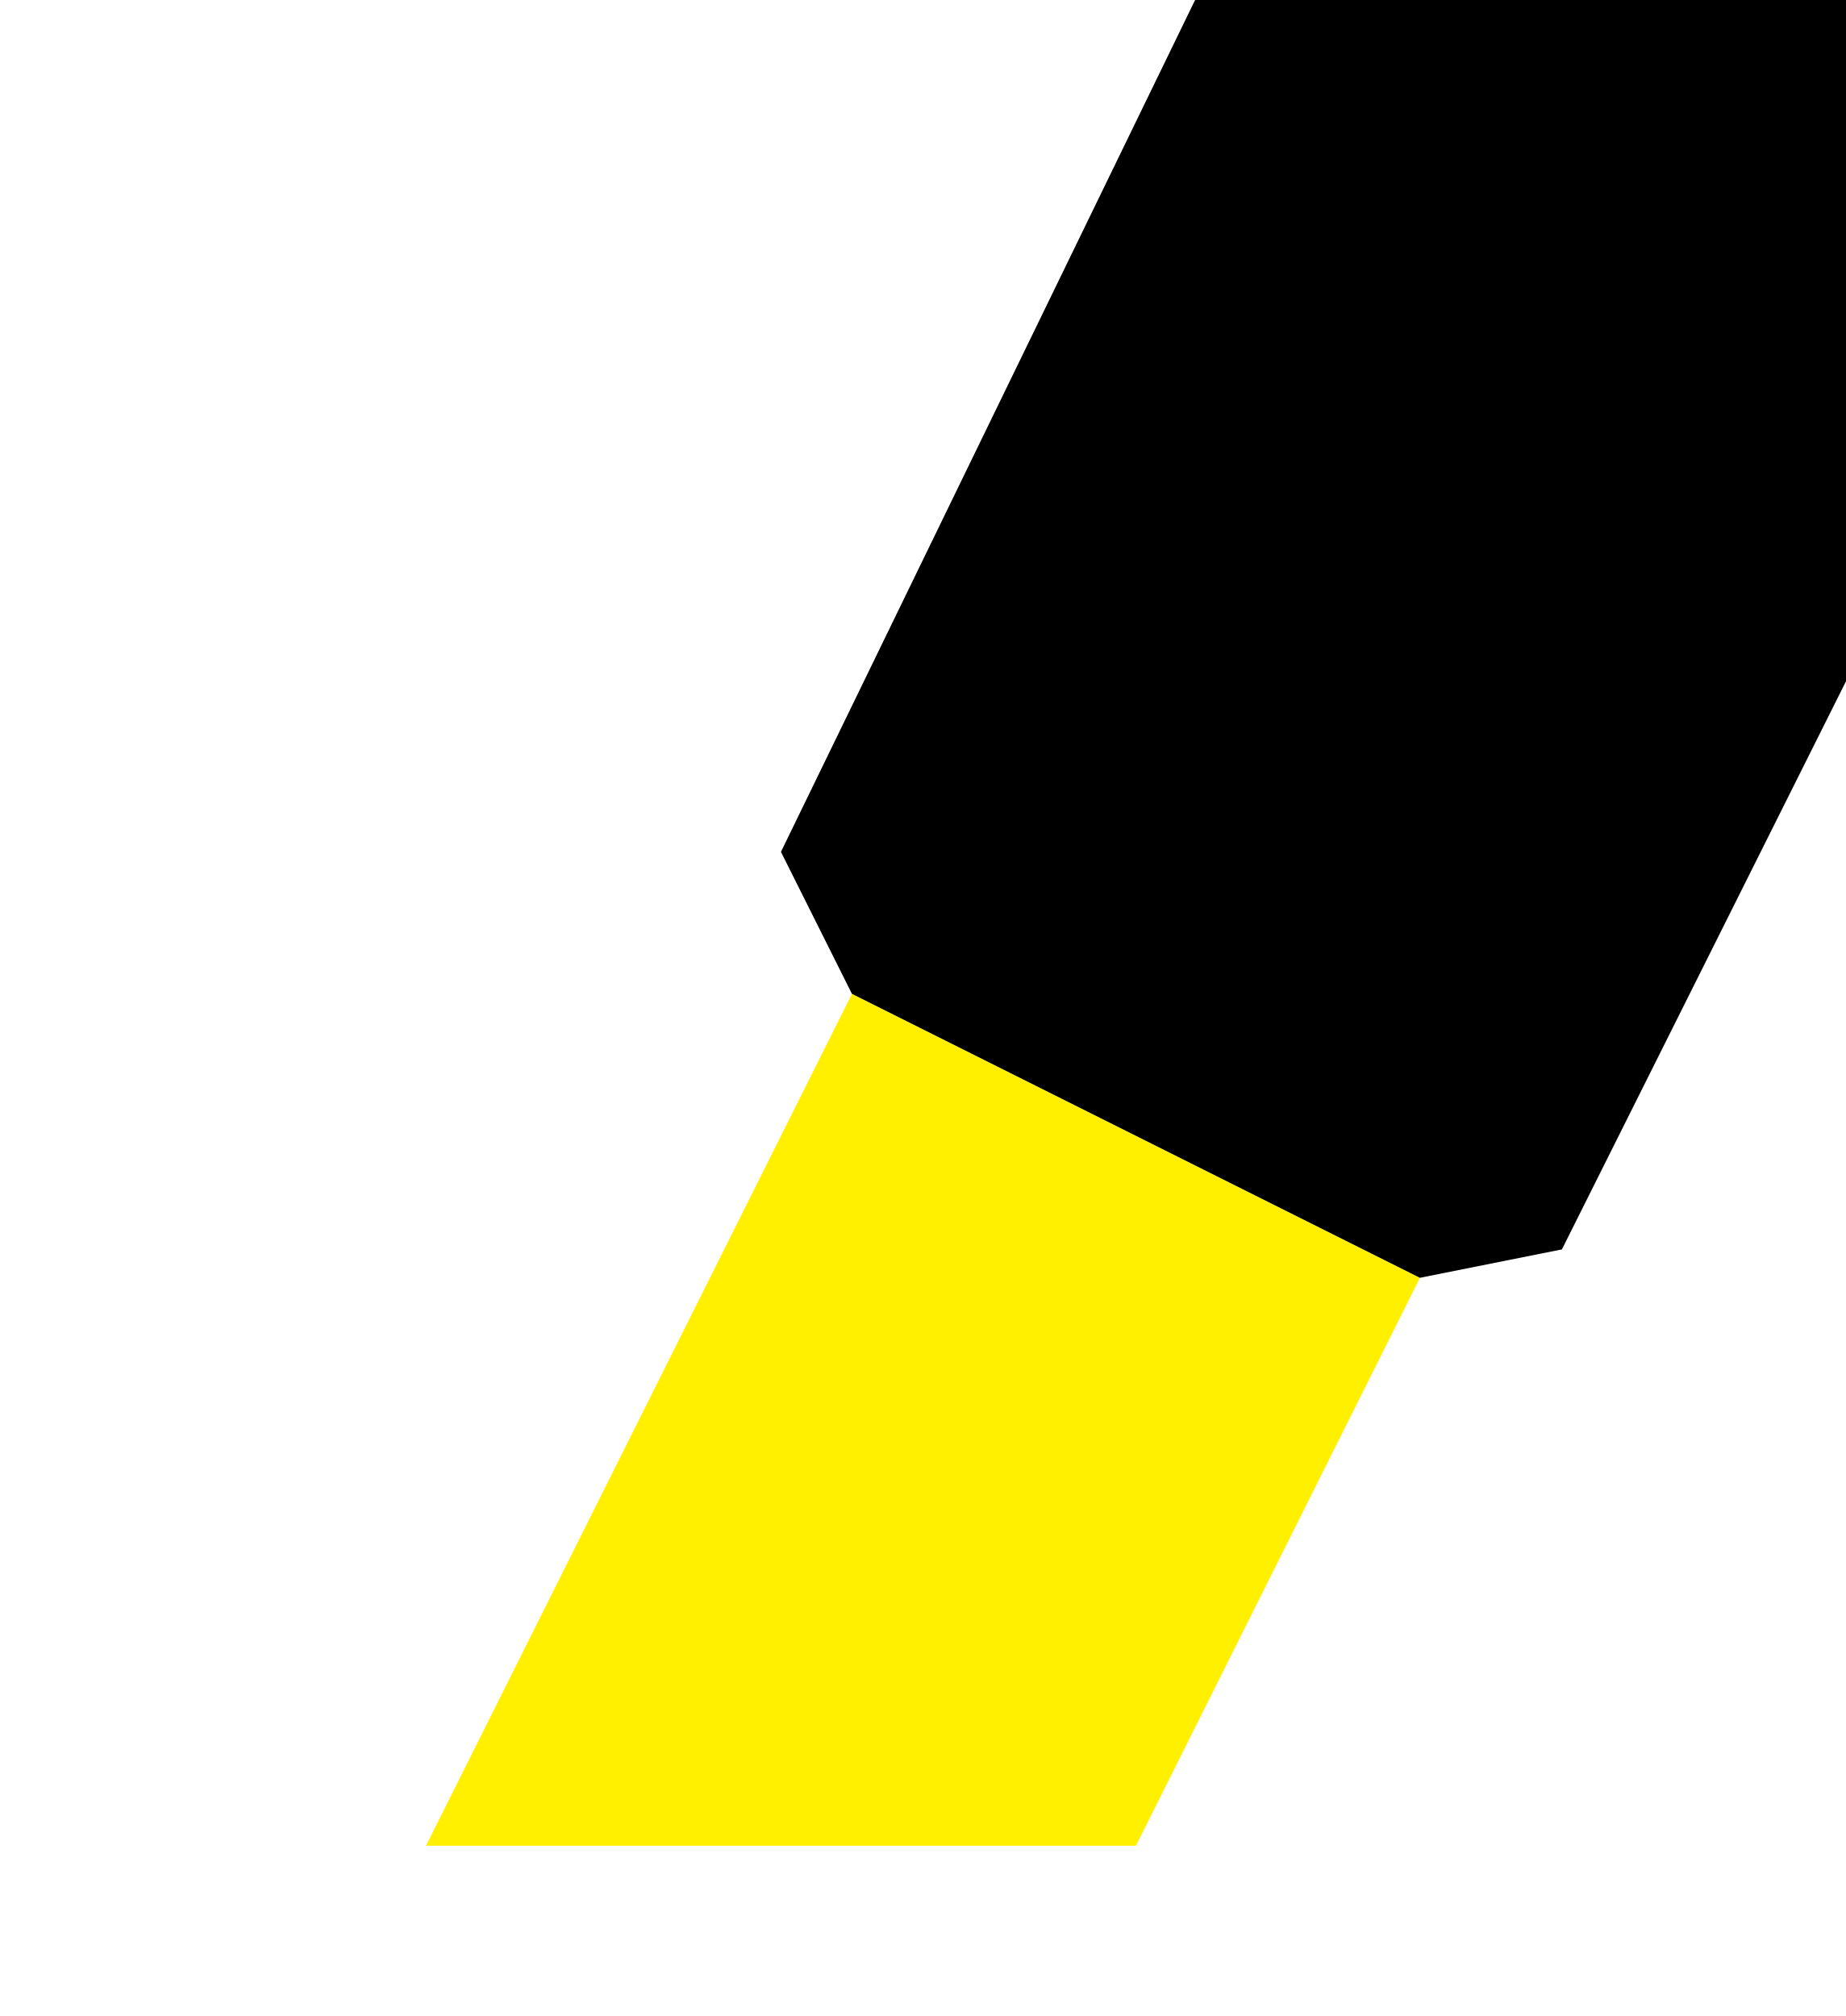
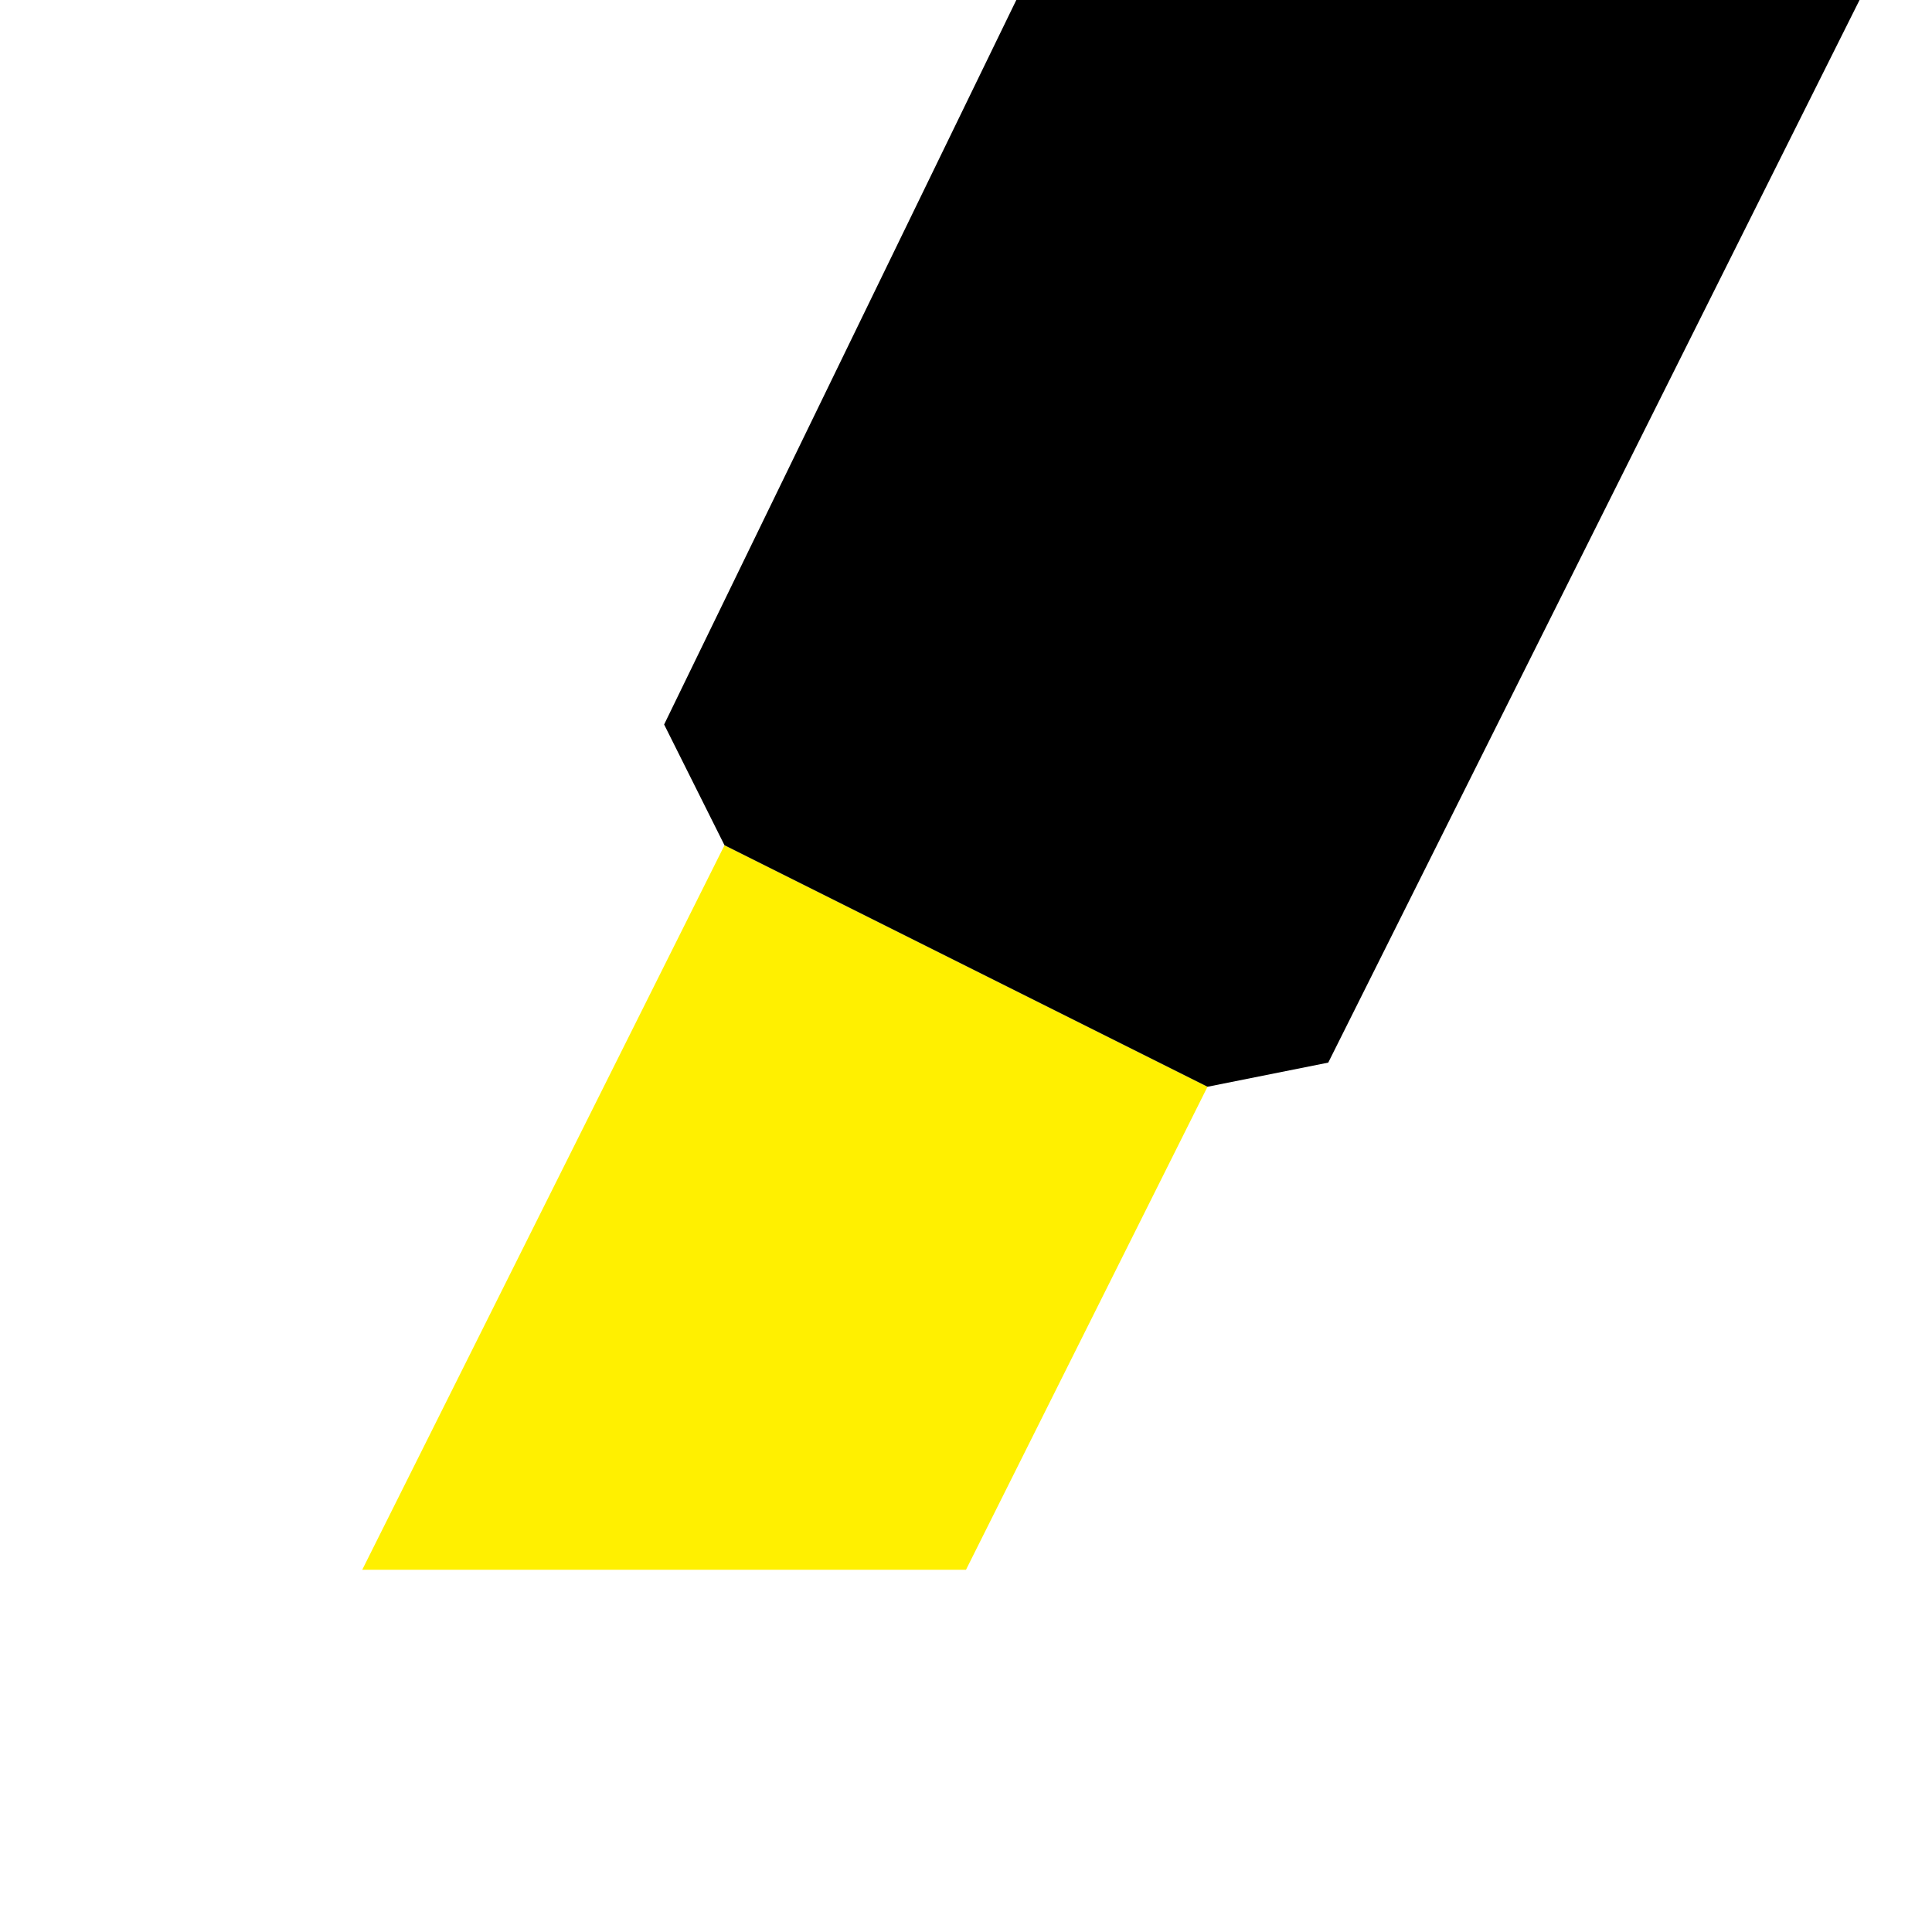
- <svg xmlns="http://www.w3.org/2000/svg">
+ <svg xmlns="http://www.w3.org/2000/svg" width="16" height="16">
  <path d="m 3,13 l 5,0 2,-4 -4,-2 z" fill="#fff000" />
  <path d="m 10,9 l 1,-0.2 5,-10 -7,0 L 5.5,6 l 0.5,1 z" fill="#000000" />
</svg>
